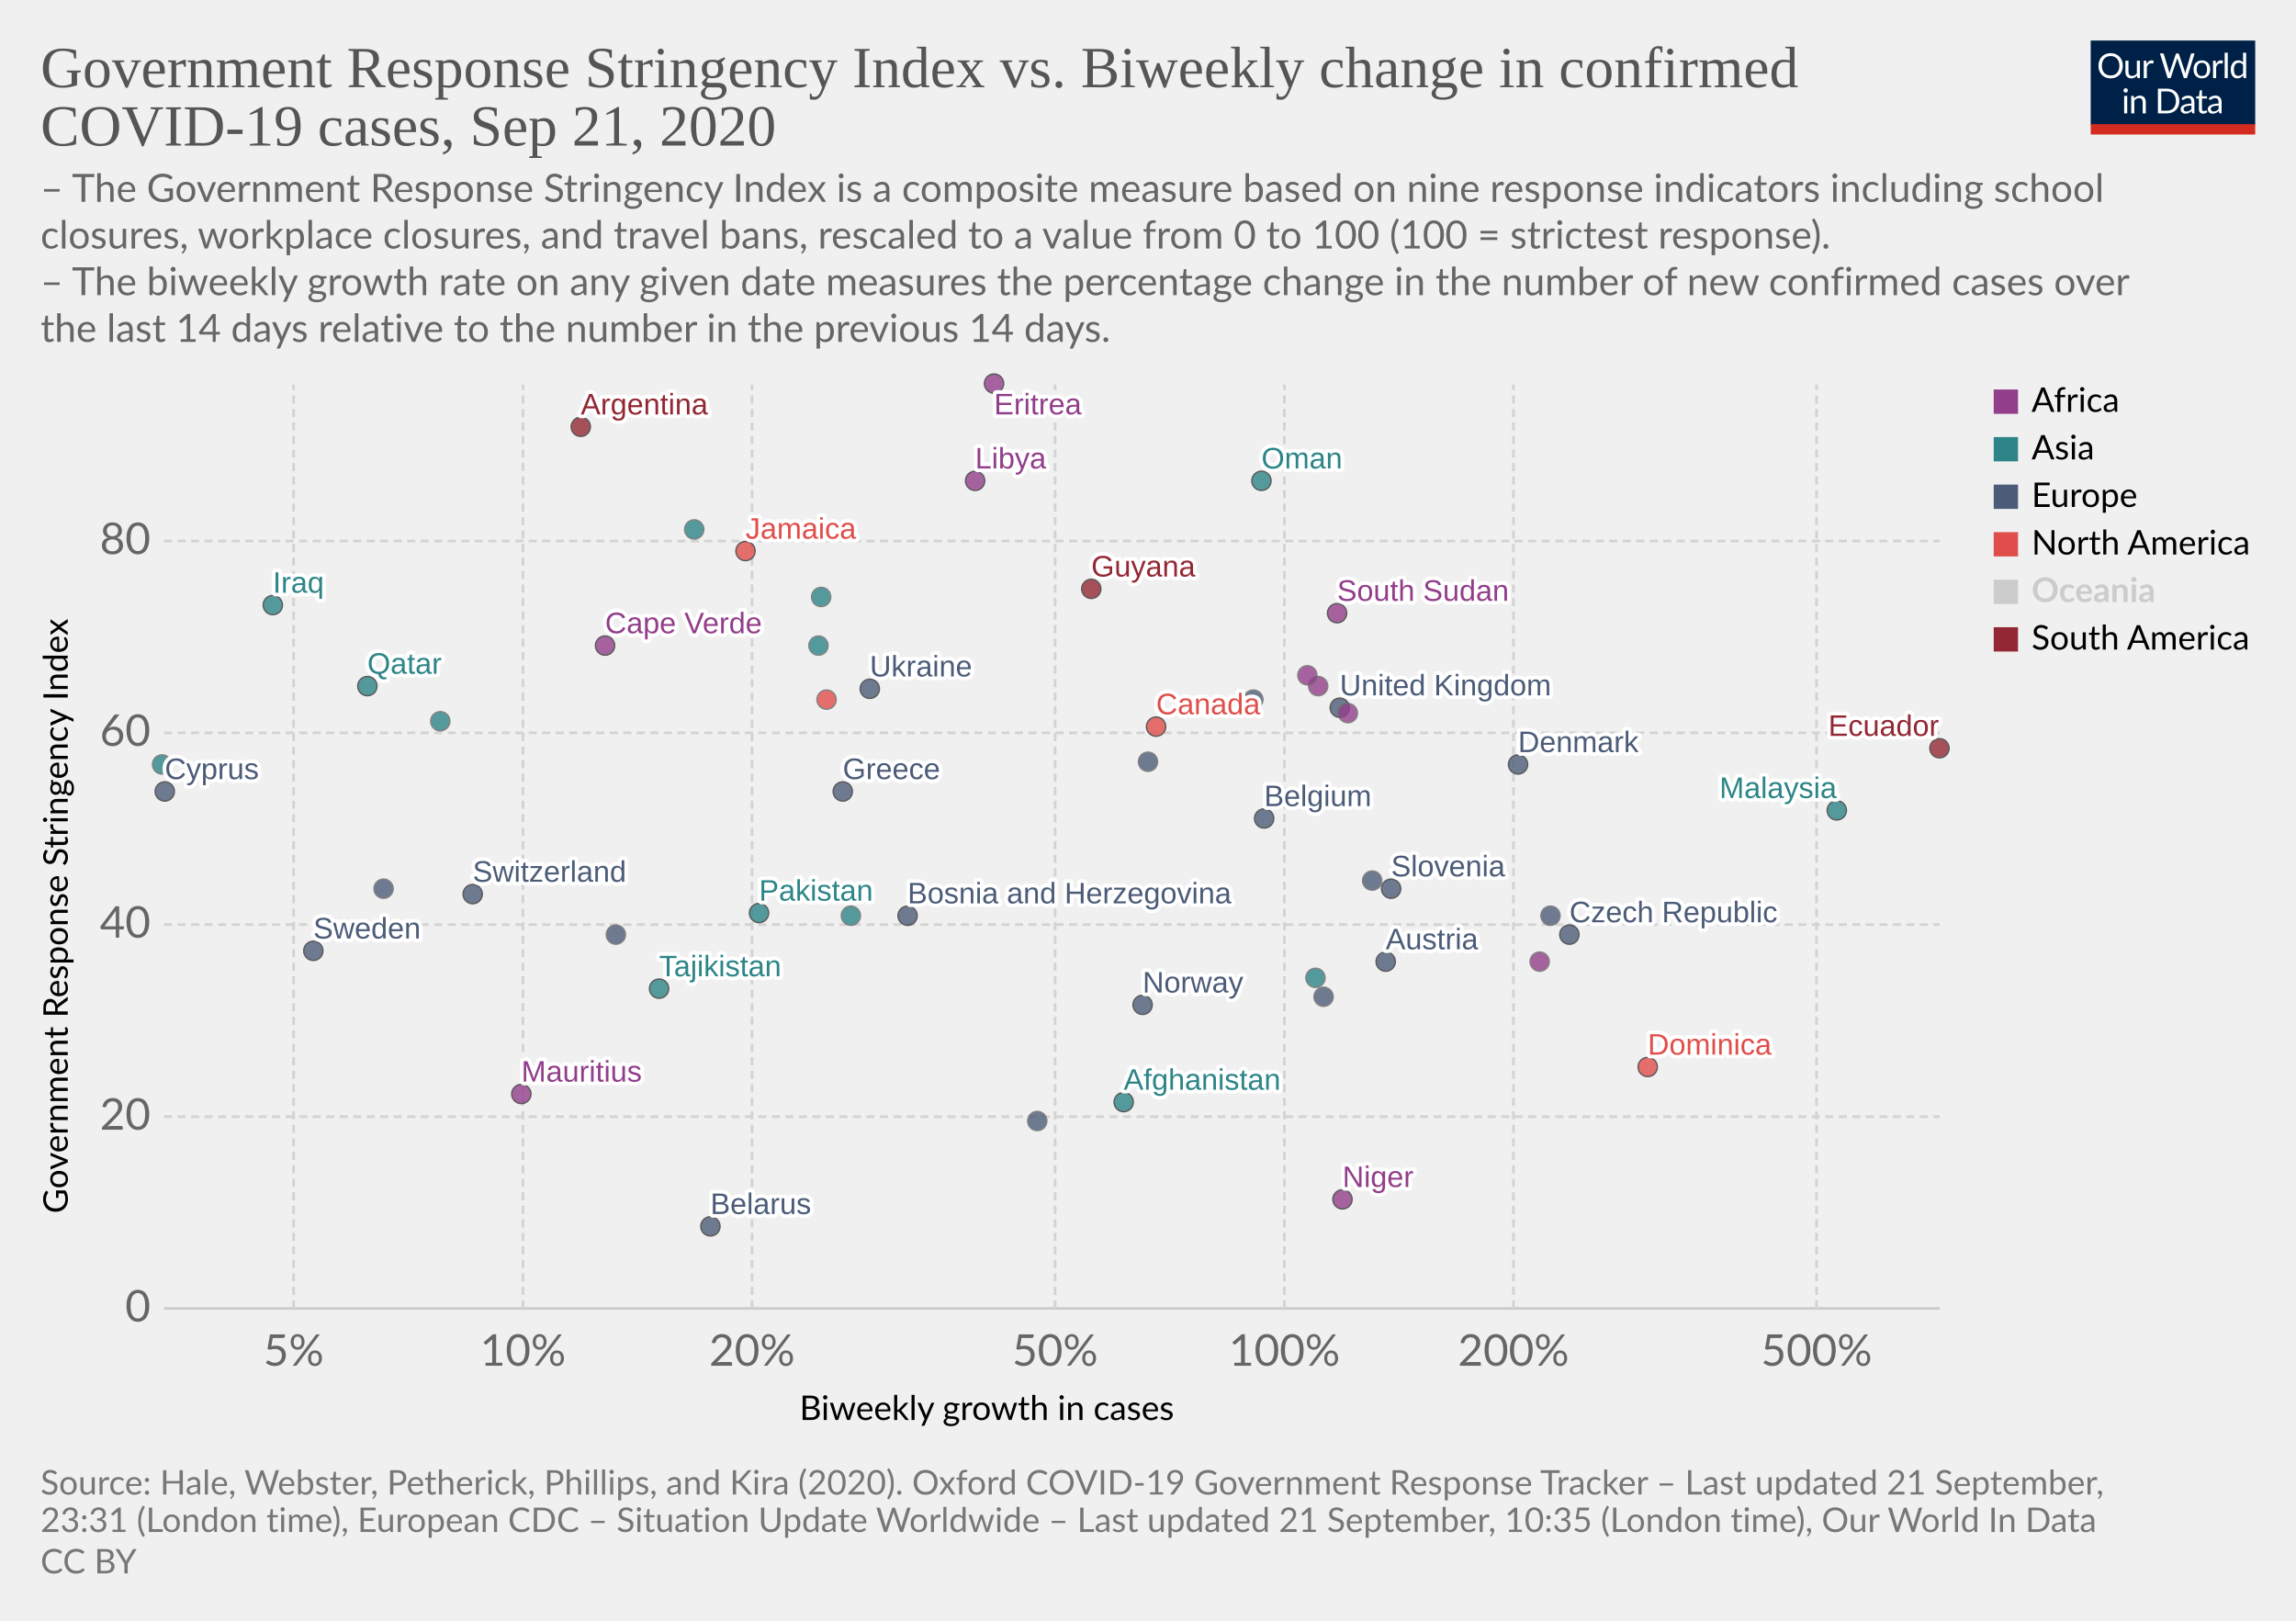
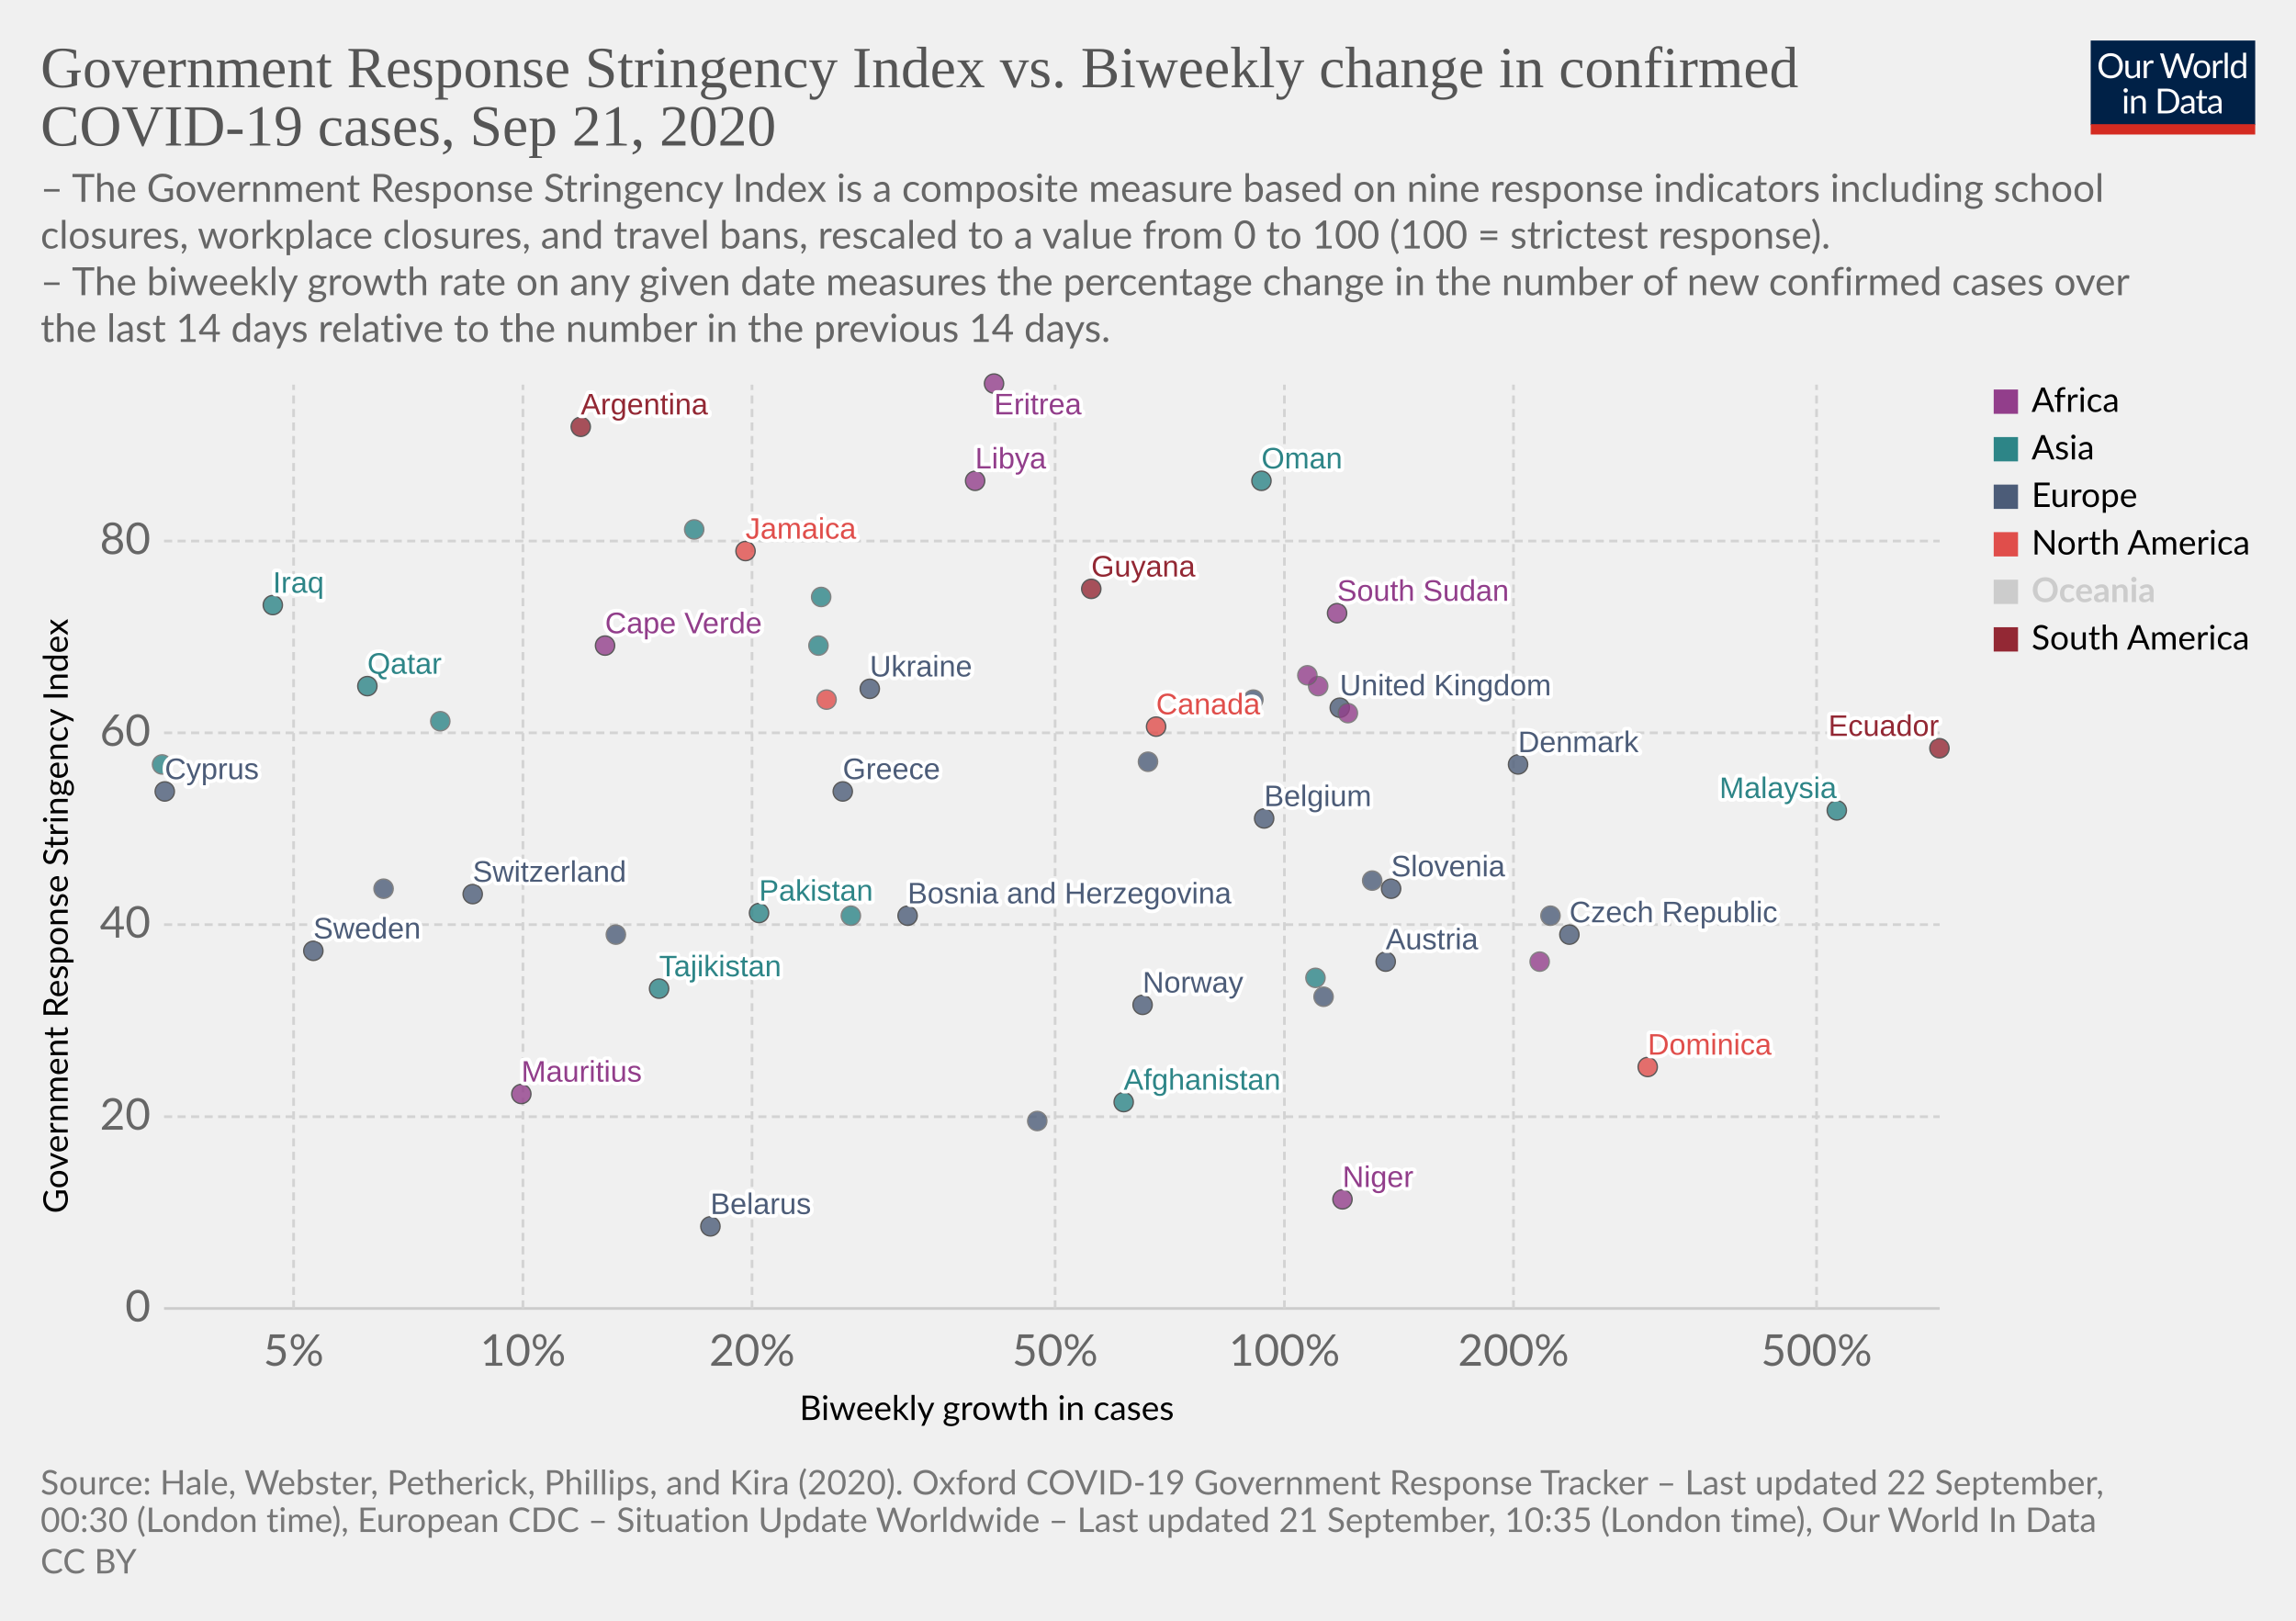
<svg xmlns="http://www.w3.org/2000/svg" version="1.1" style="background-color:#fff;-webkit-font-smoothing:antialiased" width="850" height="600" viewBox="0 0 850 600" font-family="Lato,'Helvetica Neue',Helvetica,Arial,sans-serif" font-size="18" text-rendering="optimizeLegibility">
  <g class="HeaderView">
    <g transform="matrix(.29 0 0 .29 774 15)">
      <svg width="210" height="120" viewBox="0 0 210 120" fill="none">
        <g clip-path="url(#clip0)">
          <path d="M0 0h210v107.89H0V0z" fill="#002147" />
          <path d="M40.98 32.25c0 2.36-.38 4.53-1.12 6.51a14.26 14.26 0 01-8.1 8.4c-1.9.78-4.02 1.17-6.34 1.17a16.6 16.6 0 01-6.33-1.17 14.31 14.31 0 01-8.08-8.4 18.29 18.29 0 01-1.12-6.51c0-2.36.38-4.53 1.12-6.5a14.32 14.32 0 018.07-8.44c1.92-.8 4.03-1.19 6.34-1.19 2.32 0 4.43.4 6.34 1.19 1.92.8 3.56 1.9 4.93 3.34a14.87 14.87 0 013.17 5.1 18.1 18.1 0 011.12 6.5zm-4.38 0c0-1.94-.26-3.68-.8-5.22a10.91 10.91 0 00-2.24-3.89 9.68 9.68 0 00-3.52-2.46 11.95 11.95 0 00-4.62-.86c-1.68 0-3.21.28-4.6.86a9.88 9.88 0 00-3.54 2.46 10.91 10.91 0 00-2.24 3.9c-.53 1.53-.8 3.27-.8 5.2 0 1.94.27 3.68.8 5.22a11.17 11.17 0 002.24 3.9 10.01 10.01 0 003.55 2.44c1.38.56 2.9.83 4.6.83 1.7 0 3.24-.27 4.61-.83a9.8 9.8 0 003.52-2.44 11.17 11.17 0 002.25-3.9c.53-1.54.8-3.28.8-5.21zm26.22-6.54V48H60.5c-.56 0-.9-.27-1.05-.81l-.31-2.4a12.45 12.45 0 01-3.26 2.6c-1.2.64-2.58.96-4.13.96-1.22 0-2.3-.2-3.24-.6a6.52 6.52 0 01-2.33-1.7 7.37 7.37 0 01-1.43-2.67c-.3-1.04-.46-2.2-.46-3.45V25.7h3.91v14.22c0 1.68.38 2.99 1.15 3.91.77.93 1.96 1.39 3.54 1.39 1.16 0 2.24-.27 3.23-.82a10.42 10.42 0 002.8-2.28V25.7h3.91zm8.61 4.47a9.94 9.94 0 012.6-3.56 5.64 5.64 0 013.76-1.3c.47 0 .92.05 1.34.15.44.1.83.27 1.17.49l-.3 2.92c-.09.37-.3.55-.66.55-.2 0-.5-.04-.9-.13a6.21 6.21 0 00-3.24.18c-.54.2-1.03.5-1.47.92-.42.4-.81.9-1.17 1.5-.33.58-.64 1.26-.92 2.02V48H67.7V25.71h2.25c.42 0 .72.08.88.25.16.16.27.44.33.83l.26 3.39zm61.16-13.7L122.75 48h-3.82l-7.99-24.05a21.95 21.95 0 01-.42-1.58 38.36 38.36 0 01-.44 1.58L102.05 48h-3.83L88.4 16.47h3.54c.38 0 .7.1.95.29.26.2.43.43.5.73l6.52 21.9c.1.4.2.83.28 1.28.1.46.2.94.29 1.46l.3-1.46c.12-.47.25-.9.38-1.27l7.41-21.91c.1-.25.26-.48.51-.69.27-.22.58-.33.95-.33h1.23c.38 0 .69.1.92.29.24.2.41.43.53.73l7.4 21.9a28.4 28.4 0 01.68 2.62 29.52 29.52 0 01.52-2.61l6.54-21.91c.07-.27.23-.5.48-.7.27-.21.58-.32.95-.32h3.32zm9.35 8.88c1.63 0 3.1.27 4.4.82a9.43 9.43 0 015.46 5.94c.5 1.4.74 2.98.74 4.73 0 1.76-.25 3.34-.74 4.75a9.43 9.43 0 01-5.46 5.92c-1.3.52-2.77.79-4.4.79-1.64 0-3.12-.27-4.44-.8a9.42 9.42 0 01-3.35-2.3c-.92-1-1.63-2.2-2.13-3.61-.49-1.41-.73-3-.73-4.75s.24-3.33.73-4.73c.5-1.43 1.2-2.64 2.13-3.63a9.4 9.4 0 013.35-2.31c1.32-.55 2.8-.82 4.44-.82zm0 19.89c2.2 0 3.84-.73 4.93-2.2 1.08-1.48 1.63-3.54 1.63-6.18 0-2.66-.55-4.72-1.63-6.2-1.09-1.49-2.73-2.23-4.93-2.23-1.12 0-2.09.2-2.93.57a5.7 5.7 0 00-2.06 1.65 7.5 7.5 0 00-1.24 2.67c-.26 1.04-.4 2.22-.4 3.54 0 2.64.55 4.7 1.64 6.18 1.1 1.47 2.76 2.2 4.99 2.2zm17.97-15.07a9.94 9.94 0 012.6-3.56 5.64 5.64 0 013.76-1.3c.47 0 .91.05 1.34.15.44.1.83.27 1.16.49l-.28 2.92c-.09.37-.31.55-.66.55-.2 0-.5-.04-.9-.13a6.2 6.2 0 00-3.24.18c-.54.2-1.03.5-1.47.92-.43.4-.82.9-1.17 1.5a13.1 13.1 0 00-.92 2.02V48h-3.94V25.71h2.24c.43 0 .72.08.88.25.17.16.28.44.33.83l.27 3.39zm15.04-14.59V48h-3.92V15.6h3.92zm19.55 15.43a6.22 6.22 0 00-2.38-2.05 6.7 6.7 0 00-2.86-.6c-2.07 0-3.66.75-4.77 2.23-1.12 1.48-1.68 3.6-1.68 6.33 0 1.46.13 2.7.38 3.74a7.29 7.29 0 001.1 2.56 4.35 4.35 0 001.78 1.45c.7.3 1.5.46 2.4.46 1.29 0 2.41-.3 3.36-.88a9.6 9.6 0 002.67-2.49V31.02zm3.91-15.43V48h-2.33c-.56 0-.9-.27-1.06-.81l-.35-2.71a12.13 12.13 0 01-3.25 2.77 8.28 8.28 0 01-4.23 1.06 7.31 7.31 0 01-6.14-2.9c-.73-.96-1.3-2.15-1.69-3.57a18.35 18.35 0 01.07-9.48 11.29 11.29 0 011.89-3.7 8.7 8.7 0 017.06-3.34 7.96 7.96 0 016.12 2.62V15.59h3.91zM46.61 70.71V93H42.7V70.71h3.91zm.84-7c0 .39-.08.75-.24 1.09a2.81 2.81 0 01-1.52 1.47 2.67 2.67 0 01-2.16 0 2.9 2.9 0 01-1.45-1.47 2.67 2.67 0 010-2.16c.15-.35.35-.65.6-.9.25-.27.53-.47.85-.62a2.67 2.67 0 012.16 0c.35.15.65.35.9.62.27.25.47.55.62.9.16.34.24.7.24 1.08zm7.97 10.24c.49-.54 1-1.04 1.54-1.48a9.85 9.85 0 013.66-1.84 8.96 8.96 0 015.43.35c.94.4 1.72.97 2.33 1.71a7.36 7.36 0 011.43 2.67c.32 1.04.49 2.19.49 3.45V93h-3.94V78.81c0-1.69-.4-3-1.17-3.92-.76-.93-1.93-1.4-3.5-1.4a6.6 6.6 0 00-3.25.83c-1 .56-1.92 1.31-2.77 2.27V93h-3.94V70.71h2.35c.56 0 .9.28 1.04.82l.3 2.42zm57.7 3.3c0 2.36-.37 4.5-1.11 6.44a14.3 14.3 0 01-3.17 4.98 14.1 14.1 0 01-4.93 3.2c-1.9.76-4.02 1.13-6.33 1.13H85.8V61.47h11.77c2.31 0 4.42.39 6.33 1.15a13.8 13.8 0 018.1 8.18 17.75 17.75 0 011.12 6.45zm-4.37 0c0-1.94-.26-3.67-.8-5.2a10.94 10.94 0 00-2.23-3.87 9.57 9.57 0 00-3.53-2.42 12.23 12.23 0 00-4.61-.83h-7.5v24.62h7.5c1.7 0 3.24-.28 4.61-.84a9.7 9.7 0 003.53-2.4 10.94 10.94 0 002.24-3.87c.53-1.53.8-3.26.8-5.2zm19.8 5.72c-1.8.06-3.34.2-4.62.44-1.26.22-2.3.51-3.1.88-.8.36-1.37.8-1.74 1.3-.35.5-.53 1.05-.53 1.67 0 .58.1 1.1.3 1.52a3 3 0 00.76 1.05c.34.27.73.46 1.17.6.45.11.94.17 1.45.17a7.28 7.28 0 003.5-.81 11.95 11.95 0 002.82-2.2v-4.62zm-12.65-9.11a12.73 12.73 0 013.98-2.66c1.43-.59 3-.88 4.73-.88 1.25 0 2.36.2 3.33.61a6.81 6.81 0 013.94 4.38c.33 1.04.5 2.19.5 3.43V93h-1.74a1.8 1.8 0 01-.88-.18c-.2-.13-.36-.38-.48-.74l-.44-2.12c-.59.55-1.16 1.03-1.72 1.46a9.48 9.48 0 01-3.74 1.7c-.69.15-1.46.23-2.3.23-.87 0-1.69-.12-2.45-.35a5.34 5.34 0 01-3.34-2.93 6.64 6.64 0 01-.49-2.64c0-.88.25-1.72.73-2.53a6.33 6.33 0 012.35-2.17c1.09-.63 2.5-1.15 4.25-1.54 1.75-.41 3.89-.65 6.42-.7v-1.75c0-1.73-.37-3.03-1.12-3.91-.75-.9-1.84-1.34-3.28-1.34-.97 0-1.78.12-2.44.37-.64.23-1.2.5-1.7.81l-1.23.82c-.33.23-.67.35-1 .35-.27 0-.5-.07-.69-.2a2.1 2.1 0 01-.48-.53l-.7-1.25zm27.67 19.5c-1.76 0-3.12-.5-4.07-1.48-.94-.98-1.41-2.4-1.41-4.25V74h-2.68a.9.9 0 01-.6-.2c-.16-.14-.24-.36-.24-.66v-1.56l3.65-.46.9-6.89a.9.9 0 01.29-.52.88.88 0 01.62-.22H142v7.67h6.44V74H142v13.38c0 .94.22 1.63.68 2.09.45.45 1.04.68 1.76.68a3.21 3.21 0 001.85-.53l.55-.35c.16-.12.3-.18.41-.18.2 0 .4.13.55.38l1.15 1.87a7.45 7.45 0 01-2.44 1.5c-.96.35-1.94.52-2.95.52zm19.68-10.4c-1.8.07-3.34.21-4.62.45-1.26.22-2.3.51-3.1.88-.8.36-1.37.8-1.74 1.3-.35.5-.53 1.05-.53 1.67 0 .58.1 1.1.3 1.52.18.42.44.77.76 1.05.34.27.73.46 1.17.6.45.11.94.17 1.45.17a7.3 7.3 0 003.5-.81 12.04 12.04 0 002.82-2.2v-4.62zm-12.65-9.1a12.72 12.72 0 013.99-2.66c1.42-.59 3-.88 4.72-.88 1.25 0 2.36.2 3.33.61a6.81 6.81 0 013.94 4.38c.33 1.04.5 2.19.5 3.43V93h-1.74a1.8 1.8 0 01-.88-.18c-.2-.13-.36-.38-.48-.74l-.44-2.12c-.59.55-1.16 1.03-1.72 1.46a9.48 9.48 0 01-3.74 1.7c-.69.15-1.46.23-2.3.23-.87 0-1.69-.12-2.45-.35a5.33 5.33 0 01-3.34-2.93 6.62 6.62 0 01-.49-2.64c0-.88.25-1.72.73-2.53a6.33 6.33 0 012.35-2.17c1.09-.63 2.5-1.15 4.25-1.54a31.2 31.2 0 016.42-.7v-1.75c0-1.73-.37-3.03-1.12-3.91-.75-.9-1.84-1.34-3.28-1.34-.97 0-1.78.12-2.44.37-.64.23-1.2.5-1.7.81-.46.3-.87.57-1.22.82-.34.23-.68.35-1.02.35-.26 0-.49-.07-.68-.2a1.88 1.88 0 01-.48-.53l-.7-1.25z" fill="#fff" />
          <path fill="#D42B21" d="M0 106.79h210V120H0z" />
        </g>
        <defs>
          <clipPath id="clip0">
            <path fill="#fff" d="M0 0h210v120H0z" />
          </clipPath>
        </defs>
      </svg>
    </g>
    <a href="https://ourworldindata.org/grapher/government-response-stringency-index-vs-biweekly-change-in-confirmed-covid-19-cases?time=latest" target="_blank" font-family="&quot;Playfair Display&quot;,Georgia,&quot;Times New Roman&quot;,serif">
      <text font-size="21.6" x="15" y="32.3" fill="#555">
        <tspan x="15" y="32.28">Government Response Stringency Index vs. Biweekly change in confirmed</tspan>
        <tspan x="15" y="53.88">COVID-19 cases, Sep 21, 2020</tspan>
      </text>
    </a>
    <text font-size="14.4" x="15" y="74.7" fill="#666">
      <tspan x="15" y="74.72">– The Government Response Stringency Index is a composite measure based on nine response indicators including school</tspan>
      <tspan x="15" y="92">closures, workplace closures, and travel bans, rescaled to a value from 0 to 100 (100 = strictest response).</tspan>
      <tspan x="15" y="109.28"> – The biweekly growth rate on any given date measures the percentage change in the number of new confirmed cases over</tspan>
      <tspan x="15" y="126.56">the last 14 days relative to the number in the previous 14 days.</tspan>
    </text>
  </g>
  <g class="ScatterPlot">
    <g class="DualAxisView">
      <g class="HorizontalAxis">
        <text font-size="12.6" x="296" y="525.7">
          <tspan x="295.99" y="525.68">Biweekly growth in cases</tspan>
        </text>
        <text x="108.7" y="505.6" fill="#666" text-anchor="middle" font-size="16.2">5%</text>
        <text x="193.6" y="505.6" fill="#666" text-anchor="middle" font-size="16.2">10%</text>
        <text x="278.4" y="505.6" fill="#666" text-anchor="middle" font-size="16.2">20%</text>
        <text x="390.6" y="505.6" fill="#666" text-anchor="middle" font-size="16.2">50%</text>
        <text x="475.5" y="505.6" fill="#666" text-anchor="middle" font-size="16.2">100%</text>
        <text x="560.3" y="505.6" fill="#666" text-anchor="middle" font-size="16.2">200%</text>
        <text x="672.5" y="505.6" fill="#666" text-anchor="middle" font-size="16.2">500%</text>
      </g>
      <g class="VerticalAxis">
        <text font-size="12.6" x="-449.2" y="25.1" transform="rotate(-90)">
          <tspan x="-449.2" y="25.08">Government Response Stringency Index</tspan>
        </text>
        <text x="55.74" y="484.4" fill="#666" dominant-baseline="middle" text-anchor="end" font-size="16.2">0</text>
        <text x="55.74" y="413.4" fill="#666" dominant-baseline="middle" text-anchor="end" font-size="16.2">20</text>
        <text x="55.74" y="342.3" fill="#666" dominant-baseline="middle" text-anchor="end" font-size="16.2">40</text>
        <text x="55.74" y="271.3" fill="#666" dominant-baseline="middle" text-anchor="end" font-size="16.2">60</text>
        <text x="55.74" y="200.3" fill="#666" dominant-baseline="middle" text-anchor="end" font-size="16.2">80</text>
      </g>
      <g class="AxisGridLines horizontalLines">
        <path stroke="#ccc" d="M60.74 484.4h657.35" />
        <path stroke="#d3d3d3" stroke-dasharray="3,2" d="M60.74 413.4h657.35M60.74 342.3h657.35M60.74 271.3h657.35M60.74 200.3h657.35" />
      </g>
      <g class="AxisGridLines verticalLines" stroke="#d3d3d3" stroke-dasharray="3,2">
        <path d="M108.7 484.4v-342M193.6 484.4v-342M278.4 484.4v-342M390.6 484.4v-342M475.5 484.4v-342M560.3 484.4v-342M672.5 484.4v-342" />
      </g>
    </g>
    <g class="PointsWithLabels clickable" clip-path="url(#a)" font-family="Arial, sans-serif">
      <path fill="rgba(255,255,255,0)" d="M60.74 142.4h657.35v342H60.74z" />
      <defs>
        <clipPath id="a">
          <path d="M50.74 132.4h677.35v362H50.74z" />
        </clipPath>
      </defs>
      <g class="key-Afghanistan_0">
        <circle cx="416" cy="408" r="3.57" fill="#2D8587" opacity=".8" stroke="#333" stroke-width=".5" />
      </g>
      <g class="key-Argentina_0">
        <circle cx="215" cy="158" r="3.57" fill="#932834" opacity=".8" stroke="#333" stroke-width=".5" />
      </g>
      <g class="key-Austria_0">
        <circle cx="513" cy="356" r="3.57" fill="#4C5C78" opacity=".8" stroke="#333" stroke-width=".5" />
      </g>
      <g class="key-Belgium_0">
        <circle cx="468" cy="303" r="3.57" fill="#4C5C78" opacity=".8" stroke="#333" stroke-width=".5" />
      </g>
      <g class="key-Belarus_0">
        <circle cx="263" cy="454" r="3.57" fill="#4C5C78" opacity=".8" stroke="#333" stroke-width=".5" />
      </g>
      <g class="key-Canada_0">
        <circle cx="428" cy="269" r="3.57" fill="#E04E4B" opacity=".8" stroke="#333" stroke-width=".5" />
      </g>
      <g class="key-Switzerland_0">
        <circle cx="175" cy="331" r="3.57" fill="#4C5C78" opacity=".8" stroke="#333" stroke-width=".5" />
      </g>
      <g class="key-Czech-Republic_0">
        <circle cx="581" cy="346" r="3.57" fill="#4C5C78" opacity=".8" stroke="#333" stroke-width=".5" />
      </g>
      <g class="key-Latvia_0">
        <circle cx="142" cy="329" r="3.57" fill="#4C5C78" opacity=".8" stroke="#666" stroke-width=".5" />
      </g>
      <g class="key-Ukraine_0">
        <circle cx="322" cy="255" r="3.57" fill="#4C5C78" opacity=".8" stroke="#333" stroke-width=".5" />
      </g>
      <g class="key-Bosnia-and-Herzegovina_0">
        <circle cx="336" cy="339" r="3.57" fill="#4C5C78" opacity=".8" stroke="#333" stroke-width=".5" />
      </g>
      <g class="key-Cyprus_0">
        <circle cx="61" cy="293" r="3.57" fill="#4C5C78" opacity=".8" stroke="#333" stroke-width=".5" />
      </g>
      <g class="key-Burkina-Faso_0">
        <circle cx="570" cy="356" r="3.57" fill="#923E8B" opacity=".8" stroke="#666" stroke-width=".5" />
      </g>
      <g class="key-Jamaica_0">
        <circle cx="276" cy="204" r="3.57" fill="#E04E4B" opacity=".8" stroke="#333" stroke-width=".5" />
      </g>
      <g class="key-Denmark_0">
        <circle cx="562" cy="283" r="3.57" fill="#4C5C78" opacity=".8" stroke="#333" stroke-width=".5" />
      </g>
      <g class="key-Ecuador_0">
        <circle cx="718" cy="277" r="3.57" fill="#932834" opacity=".8" stroke="#333" stroke-width=".5" />
      </g>
      <g class="key-Finland_0">
        <circle cx="490" cy="369" r="3.57" fill="#4C5C78" opacity=".8" stroke="#666" stroke-width=".5" />
      </g>
      <g class="key-United-Kingdom_0">
        <circle cx="496" cy="262" r="3.57" fill="#4C5C78" opacity=".8" stroke="#333" stroke-width=".5" />
      </g>
      <g class="key-Greece_0">
        <circle cx="312" cy="293" r="3.57" fill="#4C5C78" opacity=".8" stroke="#333" stroke-width=".5" />
      </g>
      <g class="key-Guyana_0">
        <circle cx="404" cy="218" r="3.57" fill="#932834" opacity=".8" stroke="#333" stroke-width=".5" />
      </g>
      <g class="key-Hungary_0">
        <circle cx="574" cy="339" r="3.57" fill="#4C5C78" opacity=".8" stroke="#666" stroke-width=".5" />
      </g>
      <g class="key-Indonesia_0">
        <circle cx="303" cy="239" r="3.57" fill="#2D8587" opacity=".8" stroke="#666" stroke-width=".5" />
      </g>
      <g class="key-India_0">
        <circle cx="257" cy="196" r="3.57" fill="#2D8587" opacity=".8" stroke="#666" stroke-width=".5" />
      </g>
      <g class="key-Ireland_0">
        <circle cx="464" cy="259" r="3.57" fill="#4C5C78" opacity=".8" stroke="#666" stroke-width=".5" />
      </g>
      <g class="key-Iraq_0">
        <circle cx="101" cy="224" r="3.57" fill="#2D8587" opacity=".8" stroke="#333" stroke-width=".5" />
      </g>
      <g class="key-Philippines_0">
        <circle cx="60" cy="283" r="3.57" fill="#2D8587" opacity=".8" stroke="#666" stroke-width=".5" />
      </g>
      <g class="key-Portugal_0">
        <circle cx="425" cy="282" r="3.57" fill="#4C5C78" opacity=".8" stroke="#666" stroke-width=".5" />
      </g>
      <g class="key-Qatar_0">
        <circle cx="136" cy="254" r="3.57" fill="#2D8587" opacity=".8" stroke="#333" stroke-width=".5" />
      </g>
      <g class="key-Russia_0">
        <circle cx="228" cy="346" r="3.57" fill="#4C5C78" opacity=".8" stroke="#666" stroke-width=".5" />
      </g>
      <g class="key-Slovenia_0">
        <circle cx="515" cy="329" r="3.57" fill="#4C5C78" opacity=".8" stroke="#333" stroke-width=".5" />
      </g>
      <g class="key-Sweden_0">
        <circle cx="116" cy="352" r="3.57" fill="#4C5C78" opacity=".8" stroke="#333" stroke-width=".5" />
      </g>
      <g class="key-Thailand_0">
        <circle cx="315" cy="339" r="3.57" fill="#2D8587" opacity=".8" stroke="#666" stroke-width=".5" />
      </g>
      <g class="key-Mauritius_0">
        <circle cx="193" cy="405" r="3.57" fill="#923E8B" opacity=".8" stroke="#333" stroke-width=".5" />
      </g>
      <g class="key-Chad_0">
        <circle cx="488" cy="254" r="3.57" fill="#923E8B" opacity=".8" stroke="#666" stroke-width=".5" />
      </g>
      <g class="key-Cape-Verde_0">
        <circle cx="224" cy="239" r="3.57" fill="#923E8B" opacity=".8" stroke="#333" stroke-width=".5" />
      </g>
      <g class="key-Niger_0">
        <circle cx="497" cy="444" r="3.57" fill="#923E8B" opacity=".8" stroke="#333" stroke-width=".5" />
      </g>
      <g class="key-Eritrea_0">
        <circle cx="368" cy="142" r="3.57" fill="#923E8B" opacity=".8" stroke="#333" stroke-width=".5" />
      </g>
      <g class="key-Dominica_0">
        <circle cx="610" cy="395" r="3.57" fill="#E04E4B" opacity=".8" stroke="#333" stroke-width=".5" />
      </g>
      <g class="key-Mozambique_0">
        <circle cx="499" cy="264" r="3.57" fill="#923E8B" opacity=".8" stroke="#666" stroke-width=".5" />
      </g>
      <g class="key-Libya_0">
        <circle cx="361" cy="178" r="3.57" fill="#923E8B" opacity=".8" stroke="#333" stroke-width=".5" />
      </g>
      <g class="key-South-Sudan_0">
        <circle cx="495" cy="227" r="3.57" fill="#923E8B" opacity=".8" stroke="#333" stroke-width=".5" />
      </g>
      <g class="key-Lesotho_0">
        <circle cx="484" cy="250" r="3.57" fill="#923E8B" opacity=".8" stroke="#666" stroke-width=".5" />
      </g>
      <g class="key-Israel_0">
        <circle cx="487" cy="362" r="3.57" fill="#2D8587" opacity=".8" stroke="#666" stroke-width=".5" />
      </g>
      <g class="key-Lebanon_0">
        <circle cx="163" cy="267" r="3.57" fill="#2D8587" opacity=".8" stroke="#666" stroke-width=".5" />
      </g>
      <g class="key-Lithuania_0">
        <circle cx="384" cy="415" r="3.57" fill="#4C5C78" opacity=".8" stroke="#666" stroke-width=".5" />
      </g>
      <g class="key-Malaysia_0">
        <circle cx="680" cy="300" r="3.57" fill="#2D8587" opacity=".8" stroke="#333" stroke-width=".5" />
      </g>
      <g class="key-Netherlands_0">
        <circle cx="508" cy="326" r="3.57" fill="#4C5C78" opacity=".8" stroke="#666" stroke-width=".5" />
      </g>
      <g class="key-Norway_0">
        <circle cx="423" cy="372" r="3.57" fill="#4C5C78" opacity=".8" stroke="#333" stroke-width=".5" />
      </g>
      <g class="key-Nepal_0">
        <circle cx="304" cy="221" r="3.57" fill="#2D8587" opacity=".8" stroke="#666" stroke-width=".5" />
      </g>
      <g class="key-Oman_0">
        <circle cx="467" cy="178" r="3.57" fill="#2D8587" opacity=".8" stroke="#333" stroke-width=".5" />
      </g>
      <g class="key-Pakistan_0">
        <circle cx="281" cy="338" r="3.57" fill="#2D8587" opacity=".8" stroke="#333" stroke-width=".5" />
      </g>
      <g class="key-Aruba_0">
        <circle cx="306" cy="259" r="3.57" fill="#E04E4B" opacity=".8" stroke="#666" stroke-width=".5" />
      </g>
      <g class="key-Tajikistan_0">
        <circle cx="244" cy="366" r="3.57" fill="#2D8587" opacity=".8" stroke="#333" stroke-width=".5" />
      </g>
      <g class="backgroundLabels" fill="#333" font-size="11" font-weight="400">
        <text x="416" y="403.43" fill="#fff" stroke="#fff" stroke-linecap="round" stroke-linejoin="round" stroke-width=".25em">Afghanistan</text>
        <text x="416" y="403.43" fill="#2D8587">Afghanistan</text>
        <text x="215" y="153.43" fill="#fff" stroke="#fff" stroke-linecap="round" stroke-linejoin="round" stroke-width=".25em">Argentina</text>
        <text x="215" y="153.43" fill="#932834">Argentina</text>
        <text x="513" y="351.43" fill="#fff" stroke="#fff" stroke-linecap="round" stroke-linejoin="round" stroke-width=".25em">Austria</text>
        <text x="513" y="351.43" fill="#4C5C78">Austria</text>
        <text x="468" y="298.43" fill="#fff" stroke="#fff" stroke-linecap="round" stroke-linejoin="round" stroke-width=".25em">Belgium</text>
        <text x="468" y="298.43" fill="#4C5C78">Belgium</text>
        <text x="263" y="449.43" fill="#fff" stroke="#fff" stroke-linecap="round" stroke-linejoin="round" stroke-width=".25em">Belarus</text>
        <text x="263" y="449.43" fill="#4C5C78">Belarus</text>
        <text x="428" y="264.43" fill="#fff" stroke="#fff" stroke-linecap="round" stroke-linejoin="round" stroke-width=".25em">Canada</text>
        <text x="428" y="264.43" fill="#E04E4B">Canada</text>
        <text x="175" y="326.43" fill="#fff" stroke="#fff" stroke-linecap="round" stroke-linejoin="round" stroke-width=".25em">Switzerland</text>
        <text x="175" y="326.43" fill="#4C5C78">Switzerland</text>
        <text x="581" y="341.43" fill="#fff" stroke="#fff" stroke-linecap="round" stroke-linejoin="round" stroke-width=".25em">Czech Republic</text>
        <text x="581" y="341.43" fill="#4C5C78">Czech Republic</text>
        <text x="322" y="250.43" fill="#fff" stroke="#fff" stroke-linecap="round" stroke-linejoin="round" stroke-width=".25em">Ukraine</text>
        <text x="322" y="250.43" fill="#4C5C78">Ukraine</text>
        <text x="336" y="334.43" fill="#fff" stroke="#fff" stroke-linecap="round" stroke-linejoin="round" stroke-width=".25em">Bosnia and Herzegovina</text>
        <text x="336" y="334.43" fill="#4C5C78">Bosnia and Herzegovina</text>
        <text x="61" y="288.43" fill="#fff" stroke="#fff" stroke-linecap="round" stroke-linejoin="round" stroke-width=".25em">Cyprus</text>
        <text x="61" y="288.43" fill="#4C5C78">Cyprus</text>
        <text x="276" y="199.43" fill="#fff" stroke="#fff" stroke-linecap="round" stroke-linejoin="round" stroke-width=".25em">Jamaica</text>
        <text x="276" y="199.43" fill="#E04E4B">Jamaica</text>
        <text x="562" y="278.43" fill="#fff" stroke="#fff" stroke-linecap="round" stroke-linejoin="round" stroke-width=".25em">Denmark</text>
        <text x="562" y="278.43" fill="#4C5C78">Denmark</text>
        <text x="676.86" y="272.43" fill="#fff" stroke="#fff" stroke-linecap="round" stroke-linejoin="round" stroke-width=".25em">Ecuador</text>
        <text x="676.86" y="272.43" fill="#932834">Ecuador</text>
        <text x="496" y="257.43" fill="#fff" stroke="#fff" stroke-linecap="round" stroke-linejoin="round" stroke-width=".25em">United Kingdom</text>
        <text x="496" y="257.43" fill="#4C5C78">United Kingdom</text>
        <text x="312" y="288.43" fill="#fff" stroke="#fff" stroke-linecap="round" stroke-linejoin="round" stroke-width=".25em">Greece</text>
        <text x="312" y="288.43" fill="#4C5C78">Greece</text>
        <text x="404" y="213.43" fill="#fff" stroke="#fff" stroke-linecap="round" stroke-linejoin="round" stroke-width=".25em">Guyana</text>
        <text x="404" y="213.43" fill="#932834">Guyana</text>
        <text x="101" y="219.43" fill="#fff" stroke="#fff" stroke-linecap="round" stroke-linejoin="round" stroke-width=".25em">Iraq</text>
        <text x="101" y="219.43" fill="#2D8587">Iraq</text>
        <text x="136" y="249.43" fill="#fff" stroke="#fff" stroke-linecap="round" stroke-linejoin="round" stroke-width=".25em">Qatar</text>
        <text x="136" y="249.43" fill="#2D8587">Qatar</text>
        <text x="515" y="324.43" fill="#fff" stroke="#fff" stroke-linecap="round" stroke-linejoin="round" stroke-width=".25em">Slovenia</text>
        <text x="515" y="324.43" fill="#4C5C78">Slovenia</text>
        <text x="116" y="347.43" fill="#fff" stroke="#fff" stroke-linecap="round" stroke-linejoin="round" stroke-width=".25em">Sweden</text>
        <text x="116" y="347.43" fill="#4C5C78">Sweden</text>
        <text x="193" y="400.43" fill="#fff" stroke="#fff" stroke-linecap="round" stroke-linejoin="round" stroke-width=".25em">Mauritius</text>
        <text x="193" y="400.43" fill="#923E8B">Mauritius</text>
        <text x="224" y="234.43" fill="#fff" stroke="#fff" stroke-linecap="round" stroke-linejoin="round" stroke-width=".25em">Cape Verde</text>
        <text x="224" y="234.43" fill="#923E8B">Cape Verde</text>
        <text x="497" y="439.43" fill="#fff" stroke="#fff" stroke-linecap="round" stroke-linejoin="round" stroke-width=".25em">Niger</text>
        <text x="497" y="439.43" fill="#923E8B">Niger</text>
        <text x="368" y="153.4" fill="#fff" stroke="#fff" stroke-linecap="round" stroke-linejoin="round" stroke-width=".25em">Eritrea</text>
        <text x="368" y="153.4" fill="#923E8B">Eritrea</text>
        <text x="610" y="390.43" fill="#fff" stroke="#fff" stroke-linecap="round" stroke-linejoin="round" stroke-width=".25em">Dominica</text>
        <text x="610" y="390.43" fill="#E04E4B">Dominica</text>
        <text x="361" y="173.43" fill="#fff" stroke="#fff" stroke-linecap="round" stroke-linejoin="round" stroke-width=".25em">Libya</text>
        <text x="361" y="173.43" fill="#923E8B">Libya</text>
        <text x="495" y="222.43" fill="#fff" stroke="#fff" stroke-linecap="round" stroke-linejoin="round" stroke-width=".25em">South Sudan</text>
        <text x="495" y="222.43" fill="#923E8B">South Sudan</text>
        <text x="636.55" y="295.43" fill="#fff" stroke="#fff" stroke-linecap="round" stroke-linejoin="round" stroke-width=".25em">Malaysia</text>
        <text x="636.55" y="295.43" fill="#2D8587">Malaysia</text>
        <text x="423" y="367.43" fill="#fff" stroke="#fff" stroke-linecap="round" stroke-linejoin="round" stroke-width=".25em">Norway</text>
        <text x="423" y="367.43" fill="#4C5C78">Norway</text>
        <text x="467" y="173.43" fill="#fff" stroke="#fff" stroke-linecap="round" stroke-linejoin="round" stroke-width=".25em">Oman</text>
        <text x="467" y="173.43" fill="#2D8587">Oman</text>
        <text x="281" y="333.43" fill="#fff" stroke="#fff" stroke-linecap="round" stroke-linejoin="round" stroke-width=".25em">Pakistan</text>
        <text x="281" y="333.43" fill="#2D8587">Pakistan</text>
        <text x="244" y="361.43" fill="#fff" stroke="#fff" stroke-linecap="round" stroke-linejoin="round" stroke-width=".25em">Tajikistan</text>
        <text x="244" y="361.43" fill="#2D8587">Tajikistan</text>
      </g>
    </g>
    <g class="ScatterColorLegend clickable" cursor="pointer">
      <g class="legendMark">
        <path fill="#923E8B" d="M738.09 144.2h9v9h-9z" />
        <text font-size="12.6" x="752.1" y="152.5">
          <tspan x="752.09" y="152.48">Africa</tspan>
        </text>
      </g>
      <g class="legendMark">
        <path fill="#2D8587" d="M738.09 161.8h9v9h-9z" />
        <text font-size="12.6" x="752.1" y="170.1">
          <tspan x="752.09" y="170.08">Asia</tspan>
        </text>
      </g>
      <g class="legendMark">
        <path fill="#4C5C78" d="M738.09 179.4h9v9h-9z" />
        <text font-size="12.6" x="752.1" y="187.7">
          <tspan x="752.09" y="187.68">Europe</tspan>
        </text>
      </g>
      <g class="legendMark">
        <path fill="#E04E4B" d="M738.09 197h9v9h-9z" />
        <text font-size="12.6" x="752.1" y="205.3">
          <tspan x="752.09" y="205.28">North America</tspan>
        </text>
      </g>
      <g class="legendMark" fill="#ccc">
        <path d="M738.09 214.6h9v9h-9z" />
        <text font-size="12.6" x="752.1" y="222.9" font-weight="700">
          <tspan x="752.09" y="222.88">Oceania</tspan>
        </text>
      </g>
      <g class="legendMark">
        <path fill="#932834" d="M738.09 232.2h9v9h-9z" />
        <text font-size="12.6" x="752.1" y="240.5">
          <tspan x="752.09" y="240.48">South America</tspan>
        </text>
      </g>
    </g>
  </g>
  <g class="SourcesFooter" fill="#777">
    <g class="clickable" fill="#777">
      <text font-size="12.6" x="15" y="553.3">
-         <tspan x="15" y="553.28">Source: Hale, Webster, Petherick, Phillips, and Kira (2020). Oxford COVID-19 Government Response Tracker – Last updated 21 September,</tspan>
-         <tspan x="15" y="567.14">23:31 (London time), European CDC – Situation Update Worldwide – Last updated 21 September, 10:35 (London time), Our World In Data</tspan>
+         <tspan x="15" y="553.28">Source: Hale, Webster, Petherick, Phillips, and Kira (2020). Oxford COVID-19 Government Response Tracker – Last updated 22 September,</tspan>
+         <tspan x="15" y="567.14">00:30 (London time), European CDC – Situation Update Worldwide – Last updated 21 September, 10:35 (London time), Our World In Data</tspan>
      </text>
    </g>
    <text font-size="12.6" x="15" y="582.5">
      <tspan x="15" y="582.48">
        <a class="cclogo" href="http://creativecommons.org/licenses/by/4.0/deed.en_US" target="_blank" fill="#777">CC BY</a>
      </tspan>
    </text>
  </g>
</svg>
